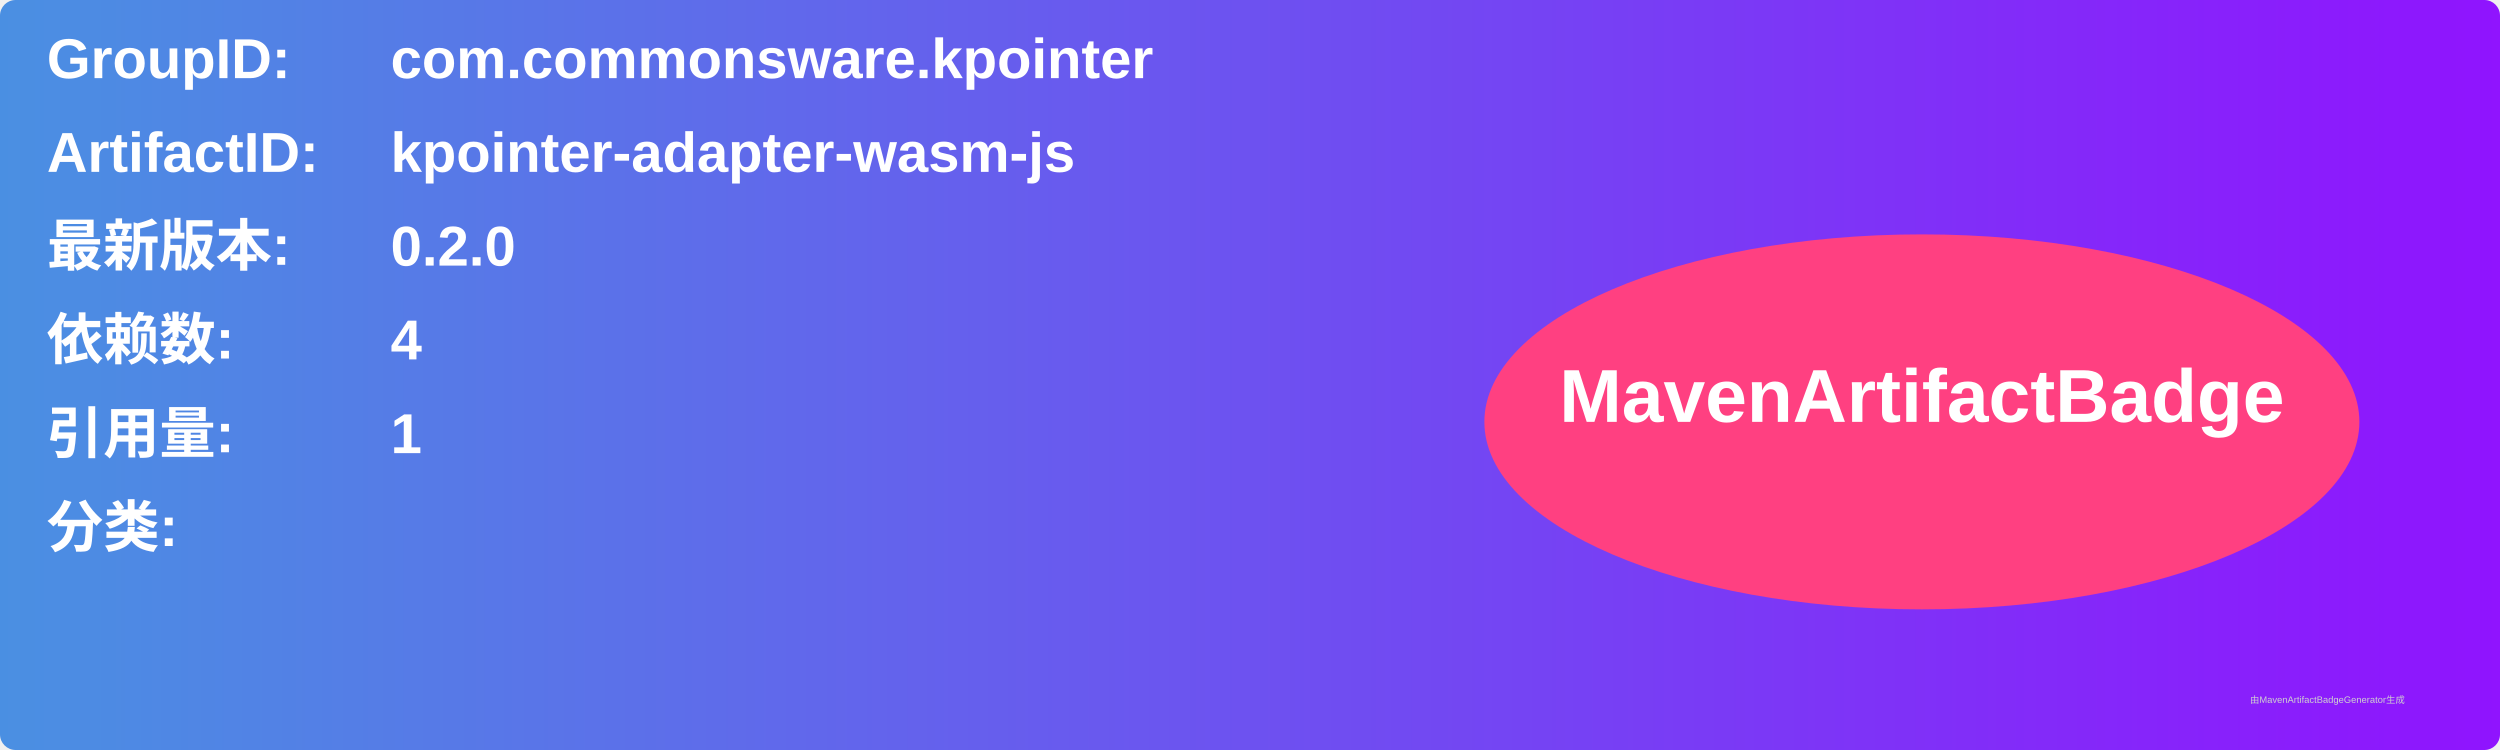
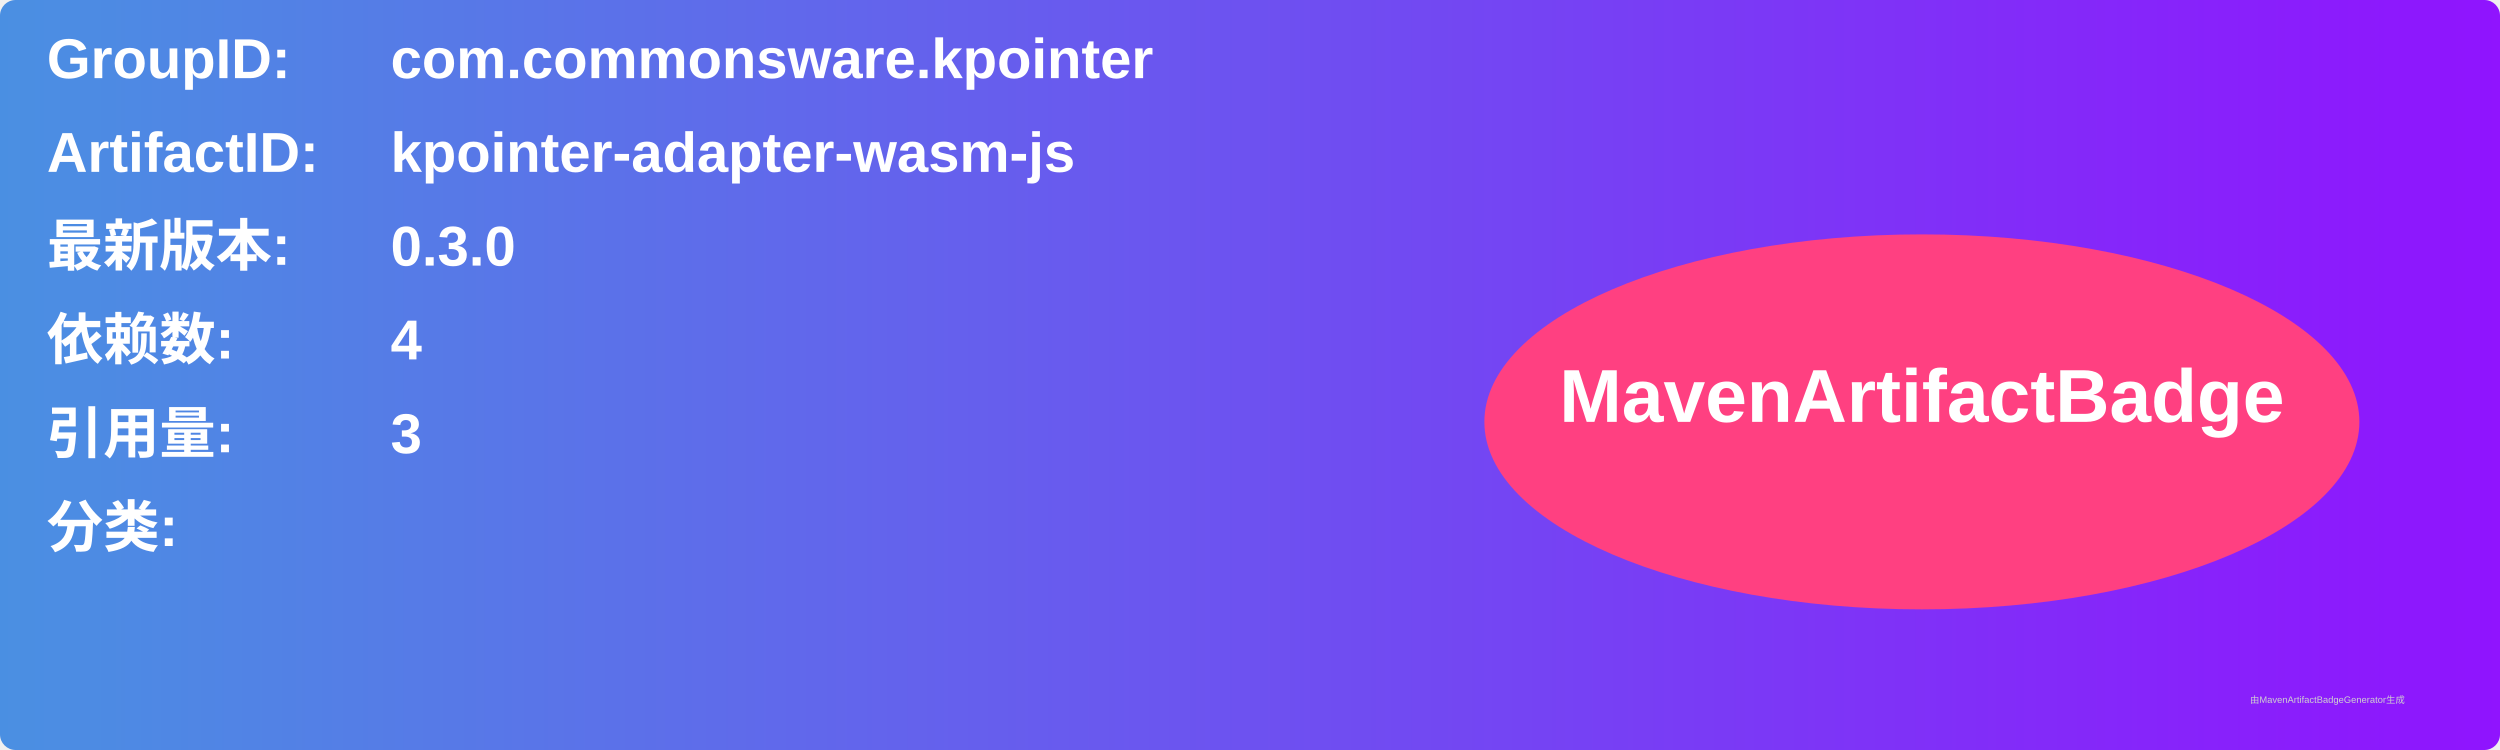
<svg xmlns="http://www.w3.org/2000/svg" width="800" height="240" viewBox="0 0 800 240">
  <linearGradient id="grad" x1="0%" y1="0%" x2="100%" y2="0%">
    <stop offset="0%" stop-color="#4a90e2" />
    <stop offset="100%" stop-color="#9013fe" />
  </linearGradient>
  <rect width="100%" height="100%" rx="5" ry="5" fill="url(#grad)" />
  <g transform="translate(15, 15)">
    <text x="0" y="10" font-family="Arial" font-size="18" fill="white" font-weight="bold" width="260">GroupID:</text>
    <text x="110" y="10" font-family="Arial" font-size="18" fill="white" font-weight="bold" width="460">com.commonsware.kpointer</text>
    <text x="0" y="40" font-family="Arial" font-size="18" fill="white" font-weight="bold" width="260">ArtifactID:</text>
    <text x="110" y="40" font-family="Arial" font-size="18" fill="white" font-weight="bold" width="460">kpointer-adapter-wasm-js</text>
    <text x="0" y="70" font-family="Arial" font-size="18" fill="white" font-weight="bold">最新版本:</text>
    <text x="110" y="70" font-family="Arial" font-size="18" fill="white" font-weight="bold">
-       <tspan font-weight="bold">0.2.0</tspan>
+       <tspan font-weight="bold">0.3.0</tspan>
    </text>
    <text x="0" y="100" font-family="Arial" font-size="18" fill="white" font-weight="bold">依赖数: </text>
    <text x="110" y="100" font-family="Arial" font-size="18" fill="white">
      <tspan font-weight="bold">4</tspan>
    </text>
    <text x="0" y="130" font-family="Arial" font-size="18" fill="white" font-weight="bold">引用量: </text>
    <text x="110" y="130" font-family="Arial" font-size="18" fill="white">
-       <tspan font-weight="bold">1</tspan>
+       <tspan font-weight="bold">3</tspan>
    </text>
    <text x="0" y="160" font-family="Arial" font-size="18" fill="white" font-weight="bold">分类:</text>
    <text x="10" y="190" font-family="Arial" font-size="10" fill="white">
      <tspan font-weight="bold" />
    </text>
    <ellipse cx="600" cy="120" rx="140" ry="60" fill="#ff4081" />
    <text x="600" y="120" text-anchor="middle" font-family="Arial" font-size="24" fill="white" font-weight="bold">MavenArtifactBadge</text>
  </g>
  <text x="720" y="225" font-family="Arial" font-size="3" fill="#d0d0d0">由MavenArtifactBadgeGenerator生成</text>
</svg>
